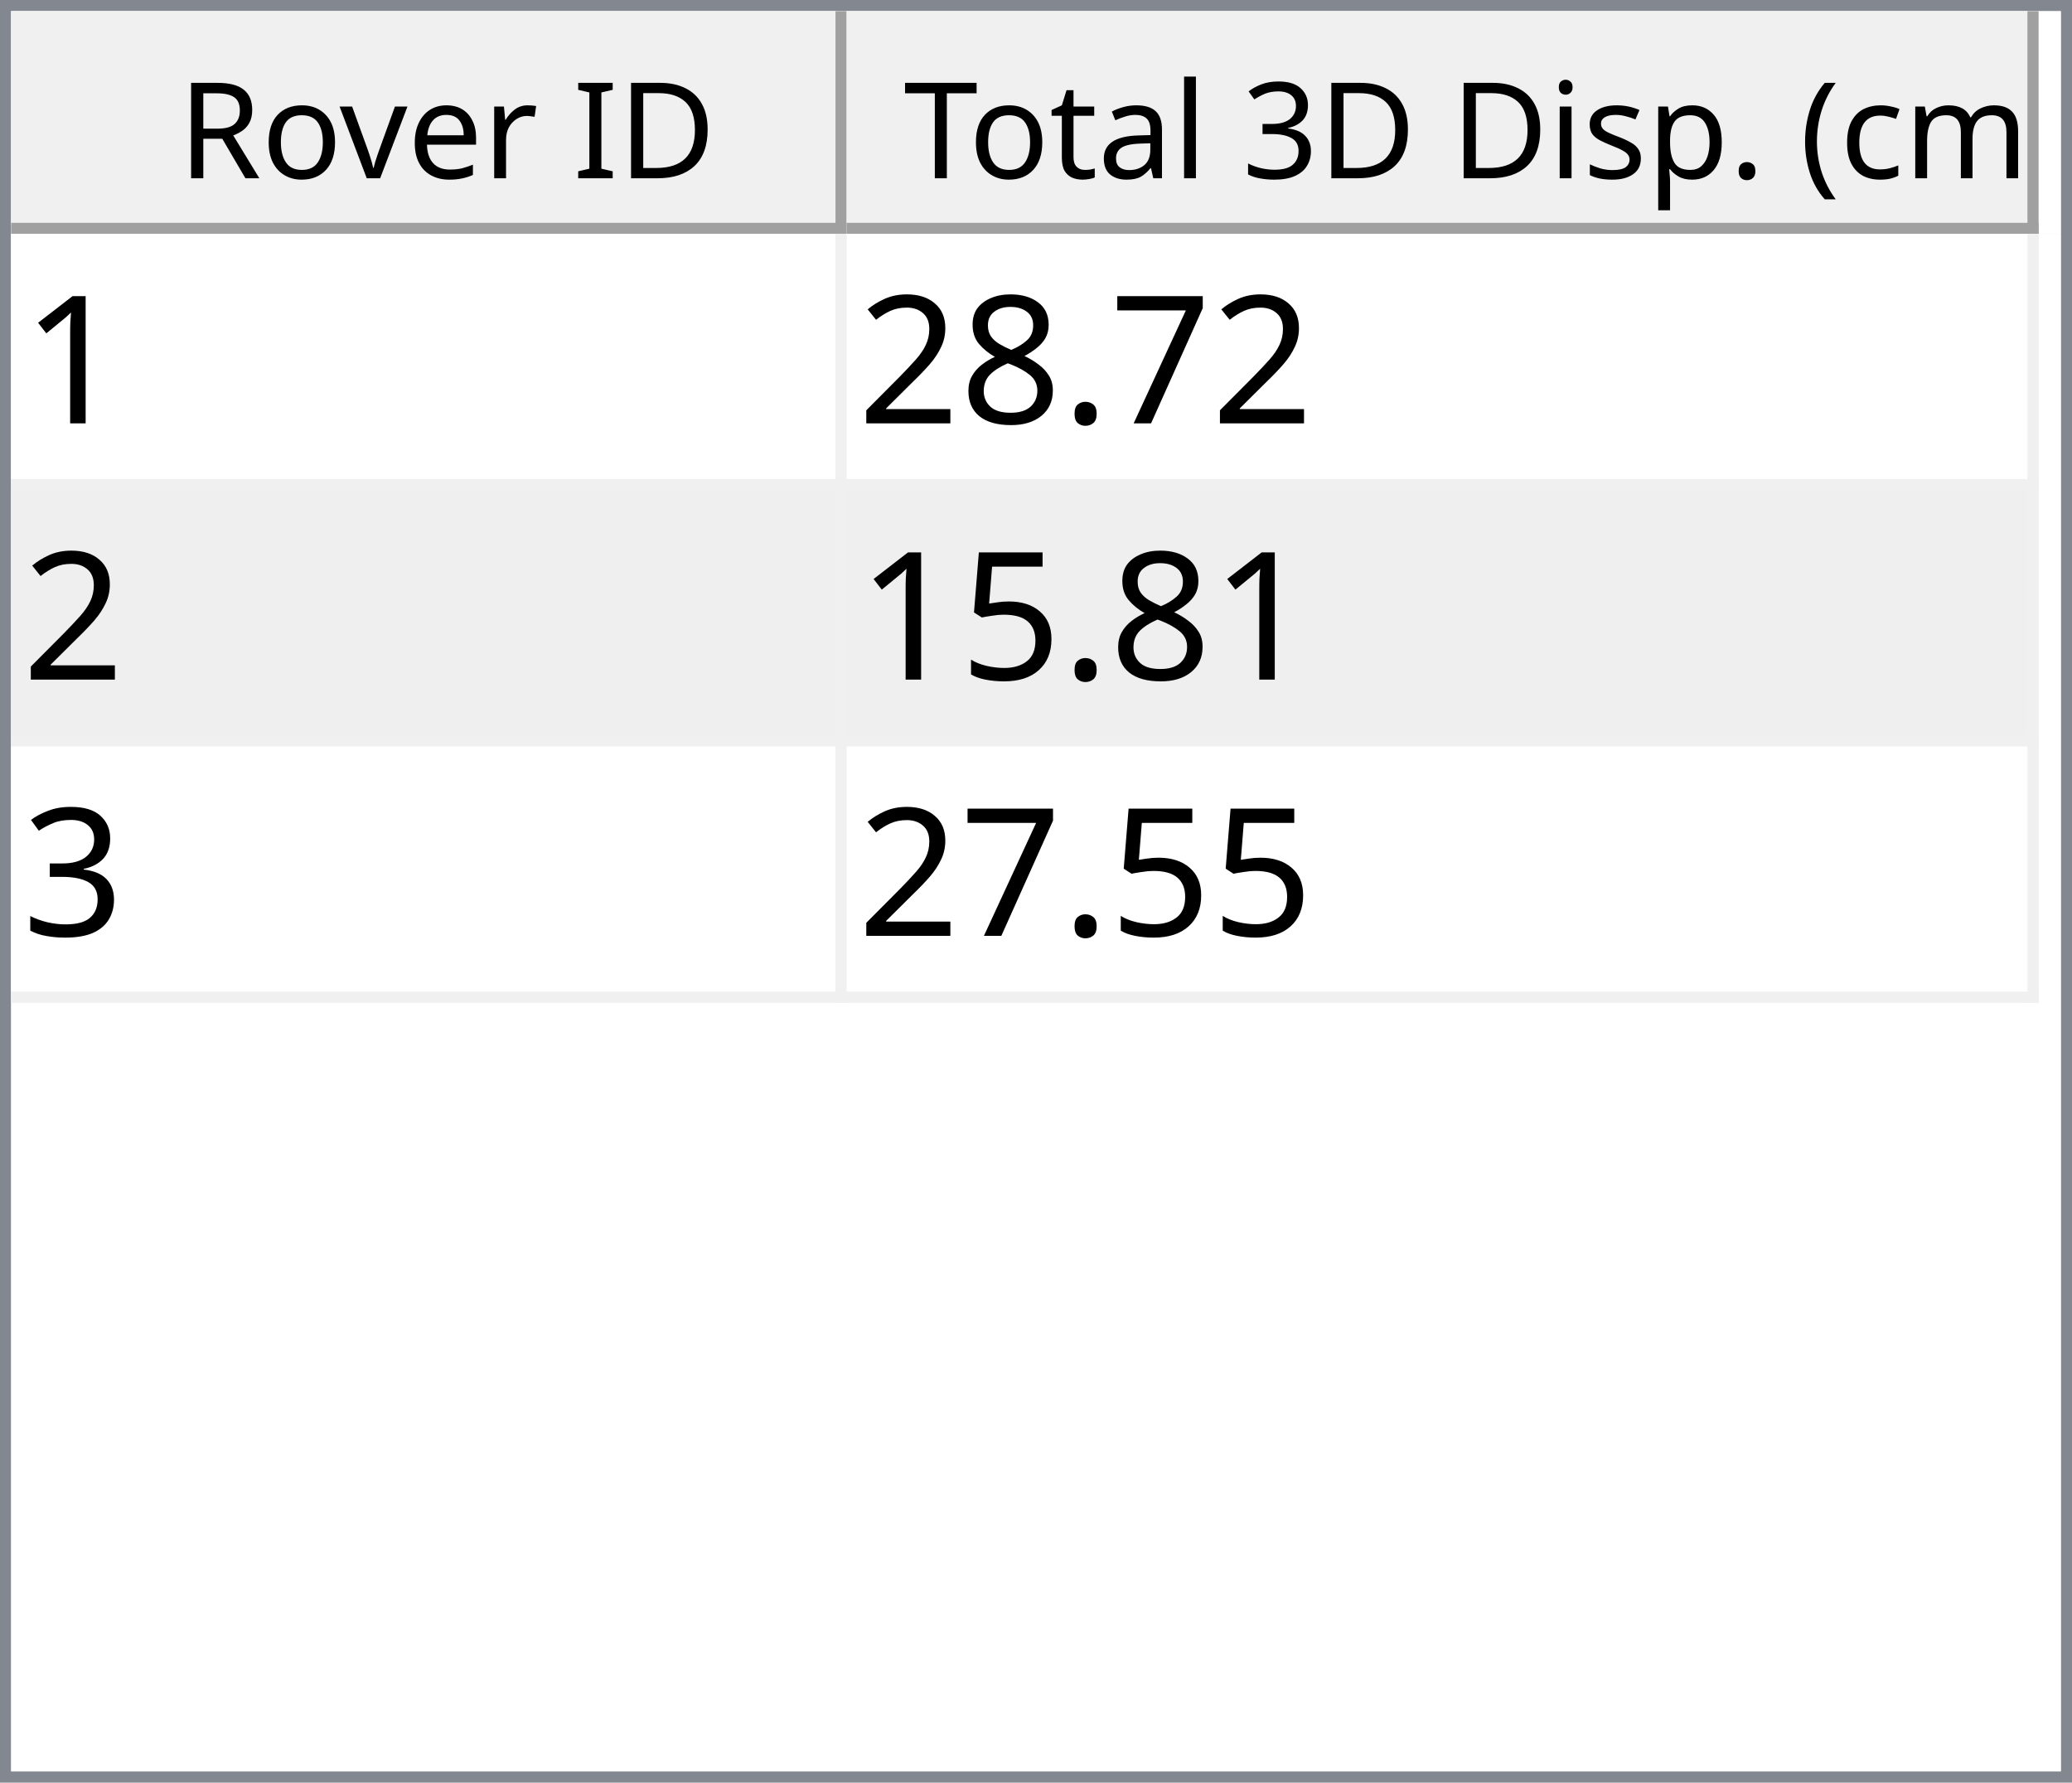
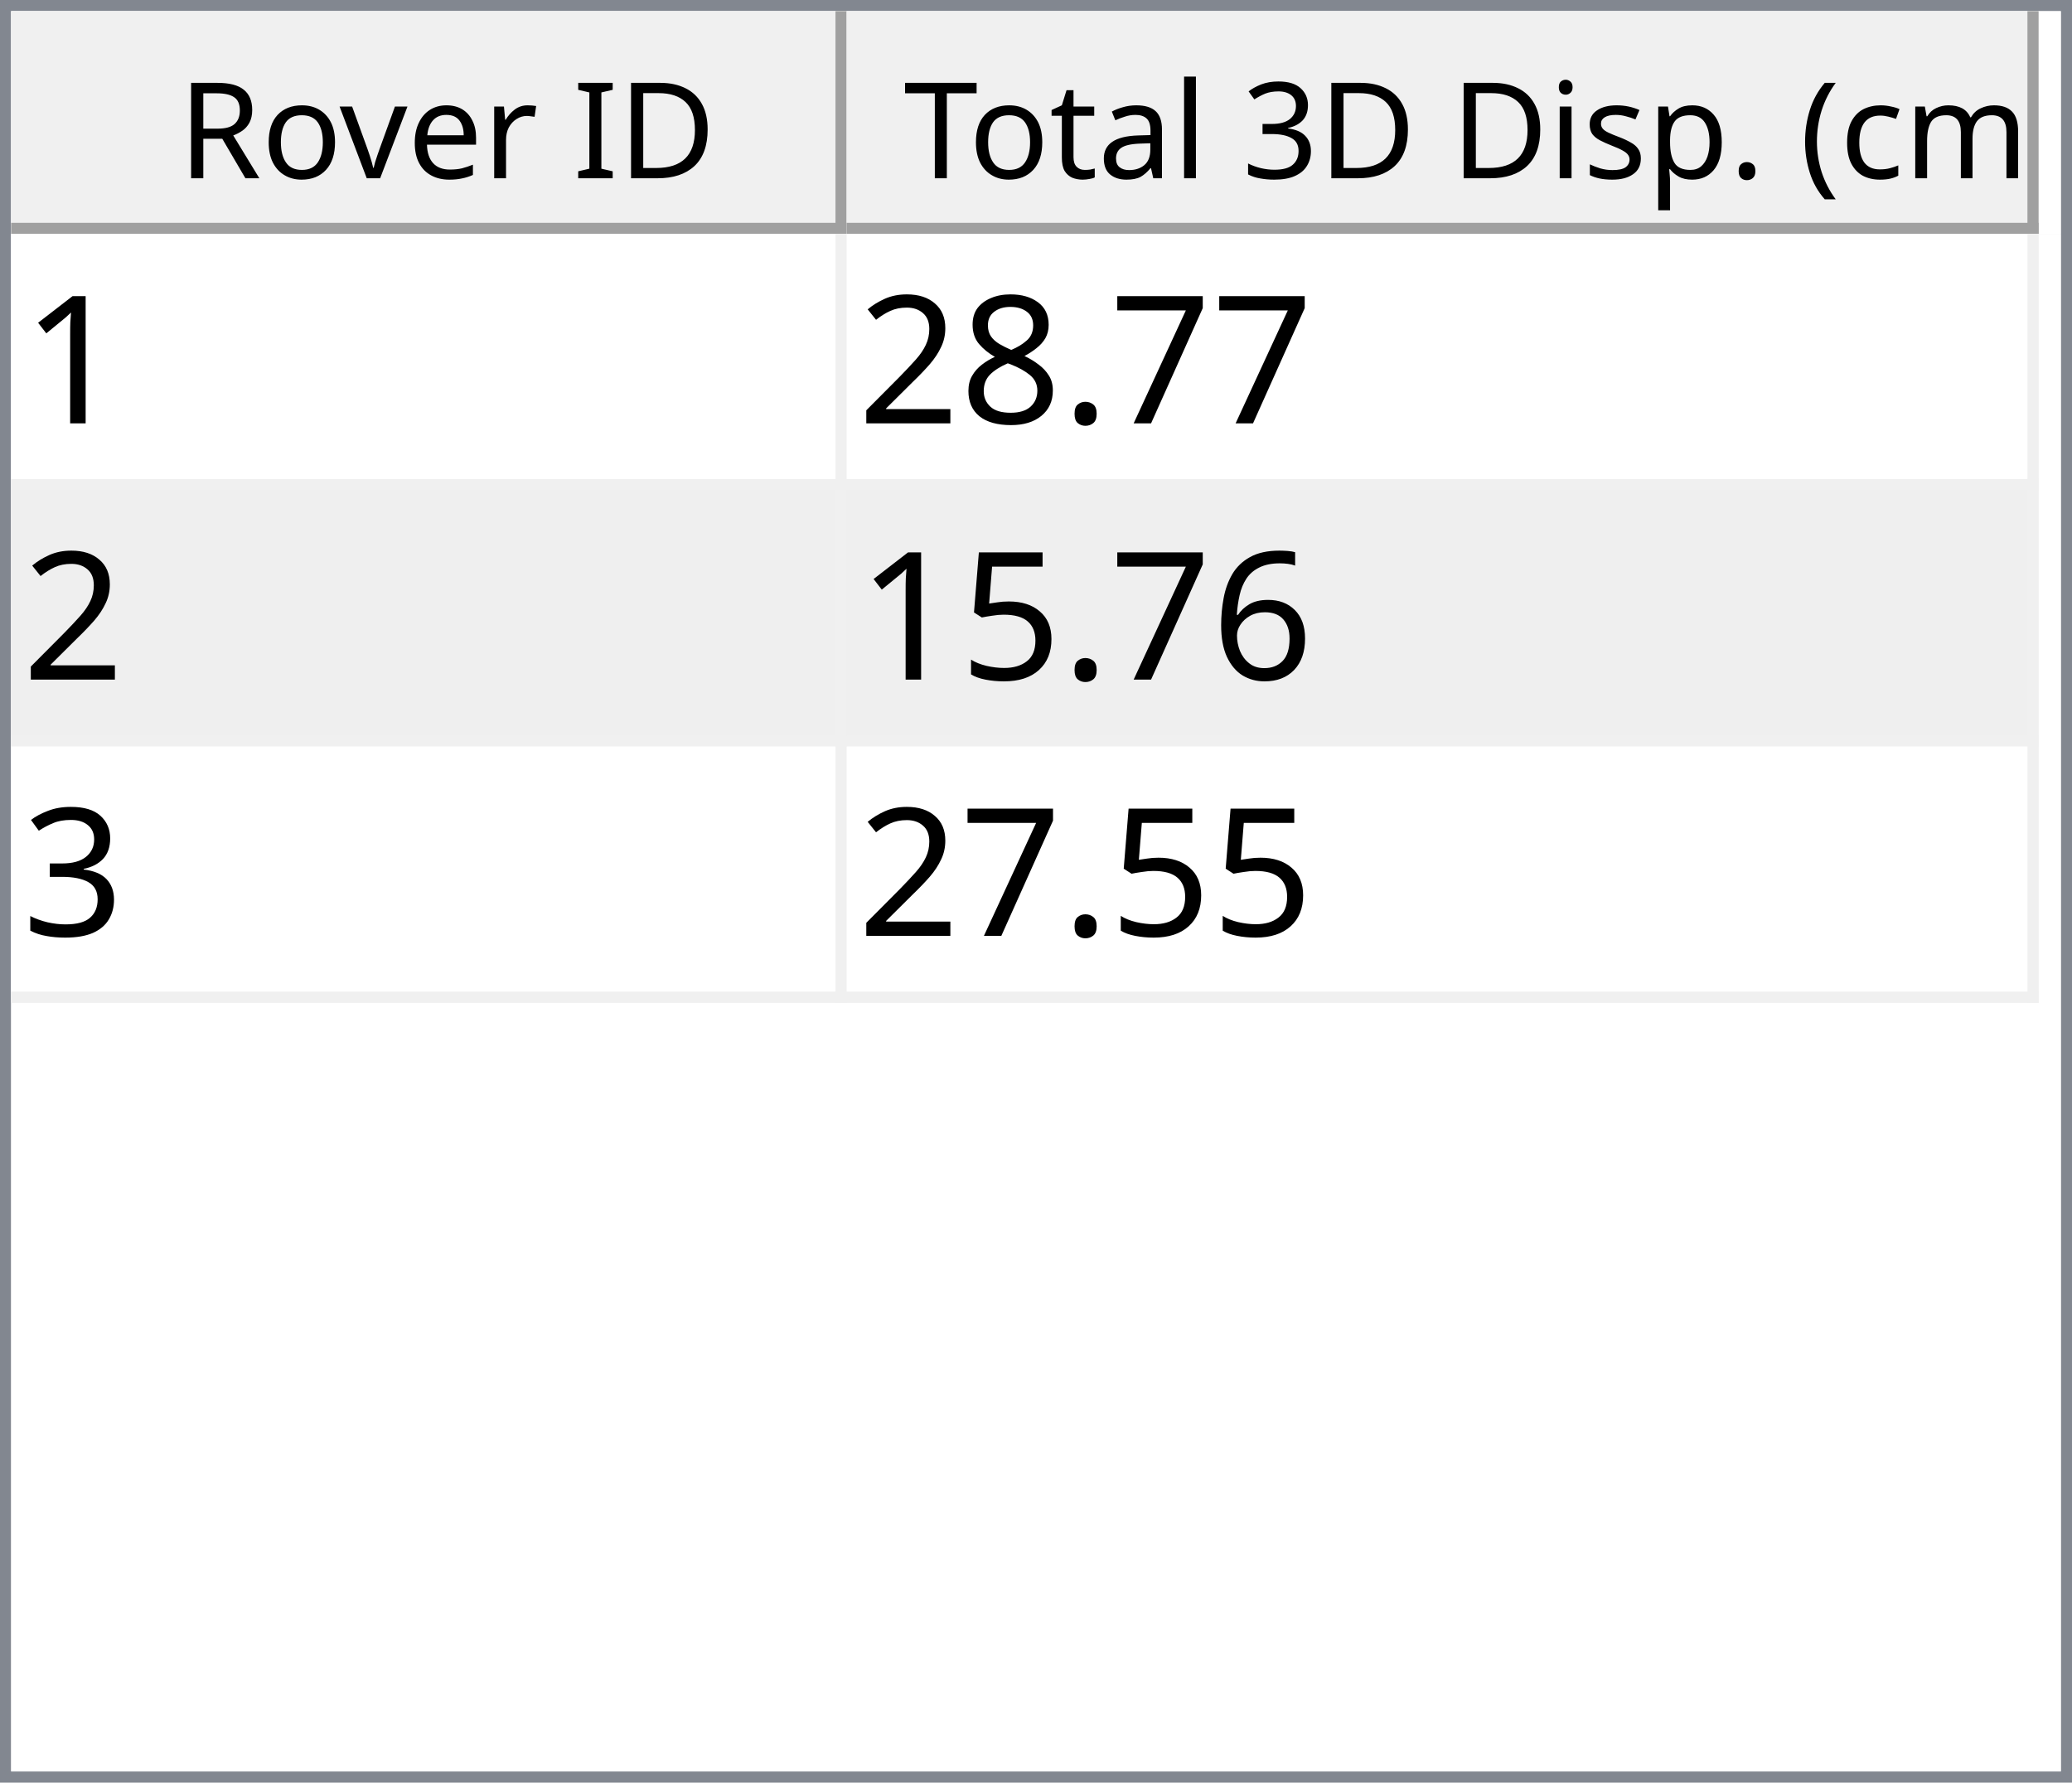
<svg xmlns="http://www.w3.org/2000/svg" style="fill-opacity:1; color-rendering:auto; color-interpolation:auto; text-rendering:auto; stroke:black; stroke-linecap:square; stroke-miterlimit:10; shape-rendering:auto; stroke-opacity:1; fill:black; stroke-dasharray:none; font-weight:normal; stroke-width:1; font-family:'Dialog'; font-style:normal; stroke-linejoin:miter; font-size:12px; stroke-dashoffset:0; image-rendering:auto;" width="186" height="160">
  <defs id="genericDefs" />
  <g>
    <defs id="defs1">
      <clipPath clipPathUnits="userSpaceOnUse" id="clipPath1">
        <path d="M0 0 L186 0 L186 160 L0 160 L0 0 Z" />
      </clipPath>
      <clipPath clipPathUnits="userSpaceOnUse" id="clipPath2">
        <path d="M0 0 L0 160 L186 160 L186 0 Z" />
      </clipPath>
      <clipPath clipPathUnits="userSpaceOnUse" id="clipPath3">
        <path d="M0 0 L0 20 L184 20 L184 0 Z" />
      </clipPath>
      <clipPath clipPathUnits="userSpaceOnUse" id="clipPath4">
        <path d="M0 0 L0 20 L75 20 L75 0 Z" />
      </clipPath>
      <clipPath clipPathUnits="userSpaceOnUse" id="clipPath5">
        <path d="M1 1 L1 19 L74 19 L74 1 Z" />
      </clipPath>
      <clipPath clipPathUnits="userSpaceOnUse" id="clipPath6">
        <path d="M0 0 L0 18 L73 18 L73 0 Z" />
      </clipPath>
      <clipPath clipPathUnits="userSpaceOnUse" id="clipPath7">
        <path d="M-0.5 -0.5 L-0.5 19.5 L74.5 19.5 L74.5 -0.5 Z" />
      </clipPath>
      <clipPath clipPathUnits="userSpaceOnUse" id="clipPath8">
        <path d="M0 0 L0 20 L107 20 L107 0 Z" />
      </clipPath>
      <clipPath clipPathUnits="userSpaceOnUse" id="clipPath9">
        <path d="M1 1 L1 19 L106 19 L106 1 Z" />
      </clipPath>
      <clipPath clipPathUnits="userSpaceOnUse" id="clipPath10">
        <path d="M0 0 L0 18 L105 18 L105 0 Z" />
      </clipPath>
      <clipPath clipPathUnits="userSpaceOnUse" id="clipPath11">
        <path d="M-0.5 -0.5 L-0.5 19.5 L106.5 19.5 L106.5 -0.5 Z" />
      </clipPath>
      <clipPath clipPathUnits="userSpaceOnUse" id="clipPath12">
        <path d="M0 0 L0 138 L184 138 L184 0 Z" />
      </clipPath>
      <clipPath clipPathUnits="userSpaceOnUse" id="clipPath13">
        <path d="M0 0 L0 69 L182 69 L182 0 Z" />
      </clipPath>
      <clipPath clipPathUnits="userSpaceOnUse" id="clipPath14">
        <path d="M-0.5 -0.5 L-0.5 68.5 L181.5 68.5 L181.5 -0.5 Z" />
      </clipPath>
      <clipPath clipPathUnits="userSpaceOnUse" id="clipPath15">
        <path d="M0 0 L0 22 L74 22 L74 0 Z" />
      </clipPath>
      <clipPath clipPathUnits="userSpaceOnUse" id="clipPath16">
        <path d="M0 0 L0 22 L106 22 L106 0 Z" />
      </clipPath>
      <font horiz-adv-x="64.551" id="font1">
        <font-face ascent="107.91" descent="25.098" units-per-em="100" style="font-style:normal; font-family:Segoe UI; font-weight:normal;" />
        <missing-glyph horiz-adv-x="64.551" d="M8.109 0 L8.109 68.266 L56.453 68.266 L56.453 0 L8.109 0 ZM15.328 7.234 L49.219 7.234 L49.219 61.031 L15.328 61.031 L15.328 7.234 Z" />
        <glyph unicode="D" horiz-adv-x="70.117" d="M9.188 0 L9.188 70.016 L28.516 70.016 Q65.531 70.016 65.531 35.891 Q65.531 19.672 55.25 9.836 Q44.969 0 27.734 0 L9.188 0 ZM17.391 62.594 L17.391 7.422 L27.828 7.422 Q41.609 7.422 49.273 14.797 Q56.938 22.172 56.938 35.688 Q56.938 62.594 28.328 62.594 L17.391 62.594 Z" />
        <glyph unicode="I" horiz-adv-x="26.611" d="M17.391 0 L9.188 0 L9.188 70.016 L17.391 70.016 L17.391 0 Z" />
        <glyph unicode=" " horiz-adv-x="27.393" d="" />
        <glyph unicode="r" horiz-adv-x="34.766" d="M34.188 41.891 Q32.078 43.5 28.125 43.5 Q23 43.5 19.555 38.672 Q16.109 33.844 16.109 25.484 L16.109 0 L8.109 0 L8.109 50 L16.109 50 L16.109 39.703 L16.312 39.703 Q18.016 44.969 21.531 47.922 Q25.047 50.875 29.391 50.875 Q32.516 50.875 34.188 50.203 L34.188 41.891 Z" />
        <glyph unicode="e" horiz-adv-x="52.295" d="M48.297 23 L12.984 23 Q13.188 14.656 17.484 10.109 Q21.781 5.562 29.297 5.562 Q37.75 5.562 44.828 11.141 L44.828 3.609 Q38.234 -1.172 27.391 -1.172 Q16.797 -1.172 10.742 5.641 Q4.688 12.453 4.688 24.812 Q4.688 36.469 11.305 43.82 Q17.922 51.172 27.734 51.172 Q37.547 51.172 42.922 44.828 Q48.297 38.484 48.297 27.203 L48.297 23 ZM40.094 29.781 Q40.047 36.719 36.75 40.578 Q33.453 44.438 27.594 44.438 Q21.922 44.438 17.969 40.383 Q14.016 36.328 13.094 29.781 L40.094 29.781 Z" />
        <glyph unicode="v" horiz-adv-x="47.9" d="M47.406 50 L27.484 0 L19.625 0 L0.688 50 L9.469 50 L22.172 13.672 Q23.578 9.672 23.922 6.688 L24.125 6.688 Q24.609 10.453 25.688 13.484 L38.969 50 L47.406 50 Z" />
        <glyph unicode="o" horiz-adv-x="58.594" d="M29 -1.172 Q17.922 -1.172 11.305 5.836 Q4.688 12.844 4.688 24.422 Q4.688 37.016 11.57 44.094 Q18.453 51.172 30.172 51.172 Q41.359 51.172 47.633 44.289 Q53.906 37.406 53.906 25.203 Q53.906 13.234 47.141 6.031 Q40.375 -1.172 29 -1.172 ZM29.594 44.438 Q21.875 44.438 17.383 39.188 Q12.891 33.938 12.891 24.703 Q12.891 15.828 17.43 10.695 Q21.969 5.562 29.594 5.562 Q37.359 5.562 41.531 10.594 Q45.703 15.625 45.703 24.906 Q45.703 34.281 41.531 39.359 Q37.359 44.438 29.594 44.438 Z" />
        <glyph unicode="R" horiz-adv-x="59.814" d="M59.375 0 L49.609 0 L37.891 19.625 Q36.281 22.359 34.766 24.289 Q33.25 26.219 31.664 27.438 Q30.078 28.656 28.25 29.219 Q26.422 29.781 24.125 29.781 L17.391 29.781 L17.391 0 L9.188 0 L9.188 70.016 L30.078 70.016 Q34.672 70.016 38.555 68.867 Q42.438 67.719 45.289 65.375 Q48.141 63.031 49.758 59.547 Q51.375 56.062 51.375 51.375 Q51.375 47.703 50.273 44.656 Q49.172 41.609 47.148 39.211 Q45.125 36.812 42.266 35.133 Q39.406 33.453 35.844 32.516 L35.844 32.328 Q37.594 31.547 38.891 30.547 Q40.188 29.547 41.359 28.18 Q42.531 26.812 43.68 25.078 Q44.828 23.344 46.234 21.047 L59.375 0 ZM17.391 62.594 L17.391 37.203 L28.516 37.203 Q31.594 37.203 34.203 38.133 Q36.812 39.062 38.719 40.797 Q40.625 42.531 41.703 45.047 Q42.781 47.562 42.781 50.688 Q42.781 56.297 39.141 59.445 Q35.5 62.594 28.609 62.594 L17.391 62.594 Z" />
        <glyph unicode=")" horiz-adv-x="30.176" d="M8.297 -15.922 L1.172 -15.922 Q16.406 2.344 16.406 26.812 Q16.406 51.469 1.078 70.016 L8.297 70.016 Q23.531 52.156 23.531 26.703 Q23.531 1.375 8.297 -15.922 Z" />
        <glyph unicode="m" horiz-adv-x="86.133" d="M79.109 0 L71.094 0 L71.094 28.719 Q71.094 37.016 68.531 40.727 Q65.969 44.438 59.906 44.438 Q54.781 44.438 51.195 39.75 Q47.609 35.062 47.609 28.516 L47.609 0 L39.594 0 L39.594 29.688 Q39.594 44.438 28.219 44.438 Q22.953 44.438 19.531 40.016 Q16.109 35.594 16.109 28.516 L16.109 0 L8.109 0 L8.109 50 L16.109 50 L16.109 42.094 L16.312 42.094 Q21.625 51.172 31.844 51.172 Q36.969 51.172 40.773 48.312 Q44.578 45.453 46 40.828 Q51.562 51.172 62.594 51.172 Q79.109 51.172 79.109 30.812 L79.109 0 Z" />
        <glyph unicode="c" horiz-adv-x="46.191" d="M42.188 2.297 Q36.422 -1.172 28.516 -1.172 Q17.828 -1.172 11.258 5.789 Q4.688 12.75 4.688 23.828 Q4.688 36.188 11.766 43.68 Q18.844 51.172 30.672 51.172 Q37.25 51.172 42.281 48.734 L42.281 40.531 Q36.719 44.438 30.375 44.438 Q22.703 44.438 17.797 38.945 Q12.891 33.453 12.891 24.516 Q12.891 15.719 17.508 10.641 Q22.125 5.562 29.891 5.562 Q36.422 5.562 42.188 9.906 L42.188 2.297 Z" />
        <glyph unicode="(" horiz-adv-x="30.176" d="M29.109 -15.922 L21.969 -15.922 Q6.844 1.375 6.844 26.703 Q6.844 52.156 21.969 70.016 L29.203 70.016 Q13.875 51.469 13.875 26.812 Q13.875 2.344 29.109 -15.922 Z" />
        <glyph unicode="." horiz-adv-x="21.68" d="M10.891 -1.078 Q8.641 -1.078 7.055 0.539 Q5.469 2.156 5.469 4.391 Q5.469 6.641 7.055 8.273 Q8.641 9.906 10.891 9.906 Q13.188 9.906 14.797 8.273 Q16.406 6.641 16.406 4.391 Q16.406 2.156 14.797 0.539 Q13.188 -1.078 10.891 -1.078 Z" />
        <glyph unicode="p" horiz-adv-x="58.789" d="M16.312 7.234 L16.109 7.234 L16.109 -23 L8.109 -23 L8.109 50 L16.109 50 L16.109 41.219 L16.312 41.219 Q22.219 51.172 33.594 51.172 Q43.266 51.172 48.688 44.461 Q54.109 37.75 54.109 26.469 Q54.109 13.922 48 6.375 Q41.891 -1.172 31.297 -1.172 Q21.578 -1.172 16.312 7.234 ZM16.109 27.391 L16.109 20.406 Q16.109 14.203 20.141 9.883 Q24.172 5.562 30.375 5.562 Q37.641 5.562 41.773 11.133 Q45.906 16.703 45.906 26.609 Q45.906 34.969 42.047 39.703 Q38.188 44.438 31.594 44.438 Q24.609 44.438 20.359 39.578 Q16.109 34.719 16.109 27.391 Z" />
        <glyph unicode="s" horiz-adv-x="42.432" d="M5.078 1.812 L5.078 10.406 Q11.625 5.562 19.484 5.562 Q30.031 5.562 30.031 12.594 Q30.031 14.594 29.125 15.992 Q28.219 17.391 26.68 18.461 Q25.141 19.531 23.07 20.383 Q21 21.234 18.609 22.172 Q15.281 23.484 12.766 24.828 Q10.25 26.172 8.57 27.859 Q6.891 29.547 6.031 31.695 Q5.172 33.844 5.172 36.719 Q5.172 40.234 6.789 42.945 Q8.406 45.656 11.086 47.484 Q13.766 49.312 17.211 50.242 Q20.656 51.172 24.312 51.172 Q30.812 51.172 35.938 48.922 L35.938 40.828 Q30.422 44.438 23.25 44.438 Q21 44.438 19.195 43.922 Q17.391 43.406 16.094 42.477 Q14.797 41.547 14.086 40.258 Q13.375 38.969 13.375 37.406 Q13.375 35.453 14.086 34.133 Q14.797 32.812 16.164 31.789 Q17.531 30.766 19.484 29.938 Q21.438 29.109 23.922 28.125 Q27.25 26.859 29.883 25.516 Q32.516 24.172 34.375 22.484 Q36.234 20.797 37.234 18.602 Q38.234 16.406 38.234 13.375 Q38.234 9.672 36.602 6.938 Q34.969 4.203 32.234 2.398 Q29.5 0.594 25.93 -0.289 Q22.359 -1.172 18.453 -1.172 Q10.75 -1.172 5.078 1.812 Z" />
        <glyph unicode="i" horiz-adv-x="24.219" d="M12.203 62.703 Q10.062 62.703 8.547 64.164 Q7.031 65.625 7.031 67.875 Q7.031 70.125 8.547 71.609 Q10.062 73.094 12.203 73.094 Q14.406 73.094 15.945 71.609 Q17.484 70.125 17.484 67.875 Q17.484 65.719 15.945 64.211 Q14.406 62.703 12.203 62.703 ZM16.109 0 L8.109 0 L8.109 50 L16.109 50 L16.109 0 Z" />
        <glyph unicode="3" horiz-adv-x="53.906" d="M46.531 19.828 Q46.531 15.094 44.75 11.211 Q42.969 7.328 39.719 4.57 Q36.469 1.812 31.93 0.297 Q27.391 -1.219 21.922 -1.219 Q11.922 -1.219 6 2.594 L6 11.188 Q13.094 5.609 22.219 5.609 Q25.875 5.609 28.828 6.539 Q31.781 7.469 33.906 9.227 Q36.031 10.984 37.18 13.477 Q38.328 15.969 38.328 19.094 Q38.328 32.812 18.797 32.812 L12.984 32.812 L12.984 39.594 L18.5 39.594 Q35.797 39.594 35.797 52.484 Q35.797 64.406 22.609 64.406 Q15.188 64.406 8.688 59.422 L8.688 67.188 Q15.375 71.188 24.609 71.188 Q29 71.188 32.57 69.969 Q36.141 68.75 38.68 66.555 Q41.219 64.359 42.609 61.281 Q44 58.203 44 54.5 Q44 40.672 30.031 36.719 L30.031 36.531 Q33.594 36.141 36.625 34.797 Q39.656 33.453 41.852 31.305 Q44.047 29.156 45.289 26.25 Q46.531 23.344 46.531 19.828 Z" />
        <glyph unicode="l" horiz-adv-x="24.219" d="M16.109 0 L8.109 0 L8.109 74.031 L16.109 74.031 L16.109 0 Z" />
        <glyph unicode="a" horiz-adv-x="50.879" d="M43.891 0 L35.891 0 L35.891 7.812 L35.688 7.812 Q30.469 -1.172 20.312 -1.172 Q12.844 -1.172 8.617 2.781 Q4.391 6.734 4.391 13.281 Q4.391 27.297 20.906 29.594 L35.891 31.688 Q35.891 44.438 25.594 44.438 Q16.547 44.438 9.281 38.281 L9.281 46.484 Q16.656 51.172 26.266 51.172 Q43.891 51.172 43.891 32.516 L43.891 0 ZM35.891 25.297 L23.828 23.641 Q18.266 22.859 15.43 20.875 Q12.594 18.891 12.594 13.875 Q12.594 10.203 15.211 7.883 Q17.828 5.562 22.172 5.562 Q28.125 5.562 32.008 9.742 Q35.891 13.922 35.891 20.312 L35.891 25.297 Z" />
        <glyph unicode="t" horiz-adv-x="33.887" d="M31.297 0.484 Q28.469 -1.078 23.828 -1.078 Q10.688 -1.078 10.688 13.578 L10.688 43.172 L2.094 43.172 L2.094 50 L10.688 50 L10.688 62.203 L18.703 64.797 L18.703 50 L31.297 50 L31.297 43.172 L18.703 43.172 L18.703 14.984 Q18.703 9.969 20.414 7.82 Q22.125 5.672 26.078 5.672 Q29.109 5.672 31.297 7.328 L31.297 0.484 Z" />
        <glyph unicode="T" horiz-adv-x="52.393" d="M50.594 62.594 L30.375 62.594 L30.375 0 L22.172 0 L22.172 62.594 L2 62.594 L2 70.016 L50.594 70.016 L50.594 62.594 Z" />
      </font>
      <font horiz-adv-x="75.0" id="font2">
        <font-face ascent="100.537" descent="21.973" units-per-em="100" style="font-style:normal; font-family:sans-serif; font-weight:normal;" />
        <missing-glyph horiz-adv-x="75.0" d="M12.5 0 L12.5 62.5 L62.5 62.5 L62.5 0 L12.5 0 ZM14.062 1.562 L60.938 1.562 L60.938 60.938 L14.062 60.938 L14.062 1.562 Z" />
        <glyph unicode="1" horiz-adv-x="55.615" d="M37.25 0 L28.469 0 L28.469 56 Q25.297 52.984 20.141 49.953 Q14.984 46.922 10.891 45.406 L10.891 53.906 Q18.266 57.375 23.781 62.305 Q29.297 67.234 31.594 71.875 L37.25 71.875 L37.25 0 Z" />
        <glyph unicode="7" horiz-adv-x="55.615" d="M4.734 62.203 L4.734 70.656 L51.078 70.656 L51.078 63.812 Q44.234 56.547 37.523 44.484 Q30.812 32.422 27.156 19.672 Q24.516 10.688 23.781 0 L14.75 0 Q14.891 8.453 18.062 20.414 Q21.234 32.375 27.172 43.484 Q33.109 54.594 39.797 62.203 L4.734 62.203 Z" />
        <glyph unicode="." horiz-adv-x="27.783" d="M9.078 0 L9.078 10.016 L19.094 10.016 L19.094 0 L9.078 0 Z" />
        <glyph unicode="8" horiz-adv-x="55.615" d="M17.672 38.812 Q12.203 40.828 9.57 44.539 Q6.938 48.25 6.938 53.422 Q6.938 61.234 12.555 66.555 Q18.172 71.875 27.484 71.875 Q36.859 71.875 42.578 66.43 Q48.297 60.984 48.297 53.172 Q48.297 48.188 45.68 44.508 Q43.062 40.828 37.75 38.812 Q44.344 36.672 47.781 31.883 Q51.219 27.094 51.219 20.453 Q51.219 11.281 44.727 5.031 Q38.234 -1.219 27.641 -1.219 Q17.047 -1.219 10.547 5.055 Q4.047 11.328 4.047 20.703 Q4.047 27.688 7.594 32.398 Q11.141 37.109 17.672 38.812 ZM15.922 53.719 Q15.922 48.641 19.195 45.414 Q22.469 42.188 27.688 42.188 Q32.766 42.188 36.016 45.383 Q39.266 48.578 39.266 53.219 Q39.266 58.062 35.914 61.359 Q32.562 64.656 27.594 64.656 Q22.562 64.656 19.242 61.43 Q15.922 58.203 15.922 53.719 ZM13.094 20.656 Q13.094 16.891 14.875 13.375 Q16.656 9.859 20.172 7.93 Q23.688 6 27.734 6 Q34.031 6 38.133 10.055 Q42.234 14.109 42.234 20.359 Q42.234 26.703 38.016 30.859 Q33.797 35.016 27.438 35.016 Q21.234 35.016 17.164 30.914 Q13.094 26.812 13.094 20.656 Z" />
        <glyph unicode="2" horiz-adv-x="55.615" d="M50.344 8.453 L50.344 0 L3.031 0 Q2.938 3.172 4.047 6.109 Q5.859 10.938 9.836 15.625 Q13.812 20.312 21.344 26.469 Q33.016 36.031 37.117 41.625 Q41.219 47.219 41.219 52.203 Q41.219 57.422 37.477 61.008 Q33.734 64.594 27.734 64.594 Q21.391 64.594 17.578 60.789 Q13.766 56.984 13.719 50.25 L4.688 51.172 Q5.609 61.281 11.664 66.578 Q17.719 71.875 27.938 71.875 Q38.234 71.875 44.242 66.164 Q50.25 60.453 50.25 52 Q50.25 47.703 48.492 43.555 Q46.734 39.406 42.656 34.812 Q38.578 30.219 29.109 22.219 Q21.188 15.578 18.945 13.211 Q16.703 10.844 15.234 8.453 L50.344 8.453 Z" />
+         <glyph unicode="6" horiz-adv-x="55.615" d="M49.75 54.047 L41.016 53.375 Q39.844 58.547 37.703 60.891 Q34.125 64.656 28.906 64.656 Q24.703 64.656 21.531 62.312 Q17.391 59.281 14.992 53.469 Q12.594 47.656 12.5 36.922 Q15.672 41.75 20.266 44.094 Q24.859 46.438 29.891 46.438 Q38.672 46.438 44.852 39.969 Q51.031 33.5 51.031 23.25 Q51.031 16.5 48.125 10.719 Q45.219 4.938 40.141 1.859 Q35.062 -1.219 28.609 -1.219 Q17.625 -1.219 10.695 6.859 Q3.766 14.938 3.766 33.5 Q3.766 54.25 11.422 63.672 Q18.109 71.875 29.438 71.875 Q37.891 71.875 43.289 67.141 Q48.688 62.406 49.75 54.047 ZM13.875 23.188 Q13.875 18.656 15.797 14.508 Q17.719 10.359 21.188 8.18 Q24.656 6 28.469 6 Q34.031 6 38.039 10.492 Q42.047 14.984 42.047 22.703 Q42.047 30.125 38.086 34.398 Q34.125 38.672 28.125 38.672 Q22.172 38.672 18.023 34.398 Q13.875 30.125 13.875 23.188 Z" />
        <glyph unicode="5" horiz-adv-x="55.615" d="M4.156 18.75 L13.375 19.531 Q14.406 12.797 18.141 9.398 Q21.875 6 27.156 6 Q33.5 6 37.891 10.789 Q42.281 15.578 42.281 23.484 Q42.281 31 38.062 35.352 Q33.844 39.703 27 39.703 Q22.75 39.703 19.336 37.773 Q15.922 35.844 13.969 32.766 L5.719 33.844 L12.641 70.609 L48.25 70.609 L48.25 62.203 L19.672 62.203 L15.828 42.969 Q22.266 47.469 29.344 47.469 Q38.719 47.469 45.164 40.969 Q51.609 34.469 51.609 24.266 Q51.609 14.547 45.953 7.469 Q39.062 -1.219 27.156 -1.219 Q17.391 -1.219 11.211 4.25 Q5.031 9.719 4.156 18.75 Z" />
        <glyph unicode="3" horiz-adv-x="55.615" d="M4.203 18.891 L12.984 20.062 Q14.5 12.594 18.141 9.297 Q21.781 6 27 6 Q33.203 6 37.477 10.297 Q41.75 14.594 41.75 20.953 Q41.75 27 37.797 30.93 Q33.844 34.859 27.734 34.859 Q25.25 34.859 21.531 33.891 L22.516 41.609 Q23.391 41.5 23.922 41.5 Q29.547 41.5 34.039 44.43 Q38.531 47.359 38.531 53.469 Q38.531 58.297 35.258 61.477 Q31.984 64.656 26.812 64.656 Q21.688 64.656 18.266 61.43 Q14.844 58.203 13.875 51.766 L5.078 53.328 Q6.688 62.156 12.398 67.016 Q18.109 71.875 26.609 71.875 Q32.469 71.875 37.398 69.359 Q42.328 66.844 44.945 62.5 Q47.562 58.156 47.562 53.266 Q47.562 48.641 45.07 44.828 Q42.578 41.016 37.703 38.766 Q44.047 37.312 47.562 32.695 Q51.078 28.078 51.078 21.141 Q51.078 11.766 44.242 5.25 Q37.406 -1.266 26.953 -1.266 Q17.531 -1.266 11.305 4.352 Q5.078 9.969 4.203 18.891 Z" />
      </font>
    </defs>
    <g style="fill:white; stroke:white;">
      <rect x="0" y="0" width="186" style="clip-path:url(#clipPath1); stroke:none;" height="160" />
    </g>
    <g style="fill:white; text-rendering:optimizeSpeed; color-rendering:optimizeSpeed; image-rendering:optimizeSpeed; shape-rendering:crispEdges; stroke:white; color-interpolation:sRGB;">
      <rect x="0" width="186" height="160" y="0" style="stroke:none;" />
      <path style="stroke:none;" d="M0 160 L186 160 L186 0 L0 0 Z" />
    </g>
    <g style="fill:rgb(240,240,240); font-family:'Segoe UI'; stroke:rgb(240,240,240);">
      <rect x="0" y="0" width="186" style="clip-path:url(#clipPath2); stroke:none;" height="160" />
    </g>
    <g style="fill:rgb(130,135,144); font-family:'Segoe UI'; stroke:rgb(130,135,144);">
      <path d="M0 0 L186 0 L186 160 L0 160 L0 0 ZM1 1 L185 1 L185 159 L1 159 L1 1 Z" style="fill-rule:evenodd; clip-path:url(#clipPath2); stroke:none;" />
    </g>
    <g style="fill:white; font-family:'Segoe UI'; stroke:white;" transform="translate(1,1)">
      <rect x="0" y="0" width="184" style="clip-path:url(#clipPath3); stroke:none;" height="20" />
    </g>
    <g style="fill:rgb(240,240,240); font-family:'Segoe UI'; stroke:rgb(240,240,240);" transform="translate(1,1)">
      <rect x="0" y="0" width="75" style="clip-path:url(#clipPath4); stroke:none;" height="20" />
    </g>
    <g style="font-family:'Segoe UI';" transform="translate(2,2)">
      <text x="14" xml:space="preserve" y="14" style="clip-path:url(#clipPath6); stroke:none;">Rover ID</text>
    </g>
    <g style="fill:rgb(160,160,160); font-family:'Segoe UI'; stroke:rgb(160,160,160); stroke-linejoin:bevel;" transform="translate(1.5,1.5)">
      <line x1="74" x2="74" y1="0" style="fill:none; clip-path:url(#clipPath7);" y2="19" />
    </g>
    <g style="fill:rgb(160,160,160); font-family:'Segoe UI'; stroke:rgb(160,160,160); stroke-linejoin:bevel;" transform="matrix(1,0,0,1,1,1) translate(0.5,0.5)">
      <line x1="0" x2="74" y1="19" style="fill:none; clip-path:url(#clipPath7);" y2="19" />
    </g>
    <g style="fill:rgb(240,240,240); font-family:'Segoe UI'; stroke:rgb(240,240,240);" transform="translate(76,1)">
      <rect x="0" y="0" width="107" style="clip-path:url(#clipPath8); stroke:none;" height="20" />
    </g>
    <g style="font-family:'Segoe UI';" transform="translate(77,2)">
      <text x="1" xml:space="preserve" y="14" style="clip-path:url(#clipPath10); stroke:none;"> Total 3D Disp. (cm)</text>
    </g>
    <g style="fill:rgb(160,160,160); font-family:'Segoe UI'; stroke:rgb(160,160,160); stroke-linejoin:bevel;" transform="translate(76.5,1.5)">
      <line x1="106" x2="106" y1="0" style="fill:none; clip-path:url(#clipPath11);" y2="19" />
    </g>
    <g style="fill:rgb(160,160,160); font-family:'Segoe UI'; stroke:rgb(160,160,160); stroke-linejoin:bevel;" transform="matrix(1,0,0,1,76,1) translate(0.5,0.5)">
      <line x1="0" x2="106" y1="19" style="fill:none; clip-path:url(#clipPath11);" y2="19" />
    </g>
    <g style="fill:white; font-family:'Segoe UI'; stroke:white;" transform="translate(1,21)">
      <rect x="0" y="0" width="184" style="clip-path:url(#clipPath12); stroke:none;" height="138" />
    </g>
    <g style="fill:rgb(240,240,240); font-size:16px; font-family:sans-serif; stroke:rgb(240,240,240);" transform="translate(1,21)">
      <rect x="0" y="0" width="182" style="clip-path:url(#clipPath13); stroke:none;" height="69" />
      <line transform="translate(0.5,0.5)" x1="0" x2="181" y1="22" style="clip-path:url(#clipPath14); fill:none; stroke-linejoin:bevel;" y2="22" />
    </g>
    <g transform="matrix(1,0,0,1,1,21) translate(0.5,0.5)" style="fill:rgb(240,240,240); font-size:16px; font-family:sans-serif; stroke:rgb(240,240,240); stroke-linejoin:bevel;">
      <line x1="0" x2="181" y1="45" style="fill:none; clip-path:url(#clipPath14);" y2="45" />
    </g>
    <g transform="matrix(1,0,0,1,1,21) translate(0.5,0.5)" style="fill:rgb(240,240,240); font-size:16px; font-family:sans-serif; stroke:rgb(240,240,240); stroke-linejoin:bevel;">
      <line x1="0" x2="181" y1="68" style="fill:none; clip-path:url(#clipPath14);" y2="68" />
    </g>
    <g transform="matrix(1,0,0,1,1,21) translate(0.5,0.5)" style="fill:rgb(240,240,240); font-size:16px; font-family:sans-serif; stroke:rgb(240,240,240); stroke-linejoin:bevel;">
      <line x1="74" x2="74" y1="0" style="fill:none; clip-path:url(#clipPath14);" y2="68" />
    </g>
    <g transform="matrix(1,0,0,1,1,21) translate(0.5,0.5)" style="fill:rgb(240,240,240); font-size:16px; font-family:sans-serif; stroke:rgb(240,240,240); stroke-linejoin:bevel;">
      <line x1="181" x2="181" y1="0" style="fill:none; clip-path:url(#clipPath14);" y2="68" />
    </g>
    <g style="fill:white; font-size:16px; font-family:sans-serif; stroke:white;" transform="matrix(1,0,0,1,1,21)">
      <rect x="0" y="0" width="74" style="clip-path:url(#clipPath15); stroke:none;" height="22" />
      <text x="1" y="17" style="fill:black; clip-path:url(#clipPath15); stroke:none;" xml:space="preserve">1</text>
    </g>
    <g style="fill:white; font-size:16px; font-family:sans-serif; stroke:white;" transform="matrix(1,0,0,1,1,21) translate(75,0)">
      <rect x="0" y="0" width="106" style="clip-path:url(#clipPath16); stroke:none;" height="22" />
-       <text x="1" y="17" style="fill:black; clip-path:url(#clipPath16); stroke:none;" xml:space="preserve">28.72</text>
+       <text x="1" y="17" style="fill:black; clip-path:url(#clipPath16); stroke:none;" xml:space="preserve">28.77</text>
    </g>
    <g style="fill:rgb(239,239,239); font-size:16px; font-family:sans-serif; stroke:rgb(239,239,239);" transform="matrix(1,0,0,1,1,21) translate(0,23)">
      <rect x="0" y="0" width="74" style="clip-path:url(#clipPath15); stroke:none;" height="22" />
      <text x="1" y="17" style="fill:black; clip-path:url(#clipPath15); stroke:none;" xml:space="preserve">2</text>
    </g>
    <g style="fill:rgb(239,239,239); font-size:16px; font-family:sans-serif; stroke:rgb(239,239,239);" transform="matrix(1,0,0,1,1,21) translate(75,23)">
      <rect x="0" y="0" width="106" style="clip-path:url(#clipPath16); stroke:none;" height="22" />
-       <text x="1" y="17" style="fill:black; clip-path:url(#clipPath16); stroke:none;" xml:space="preserve">15.81</text>
+       <text x="1" y="17" style="fill:black; clip-path:url(#clipPath16); stroke:none;" xml:space="preserve">15.76</text>
    </g>
    <g style="fill:white; font-size:16px; font-family:sans-serif; stroke:white;" transform="matrix(1,0,0,1,1,21) translate(0,46)">
      <rect x="0" y="0" width="74" style="clip-path:url(#clipPath15); stroke:none;" height="22" />
      <text x="1" y="17" style="fill:black; clip-path:url(#clipPath15); stroke:none;" xml:space="preserve">3</text>
    </g>
    <g style="fill:white; font-size:16px; font-family:sans-serif; stroke:white;" transform="matrix(1,0,0,1,1,21) translate(75,46)">
      <rect x="0" y="0" width="106" style="clip-path:url(#clipPath16); stroke:none;" height="22" />
      <text x="1" y="17" style="fill:black; clip-path:url(#clipPath16); stroke:none;" xml:space="preserve">27.55</text>
    </g>
  </g>
</svg>
